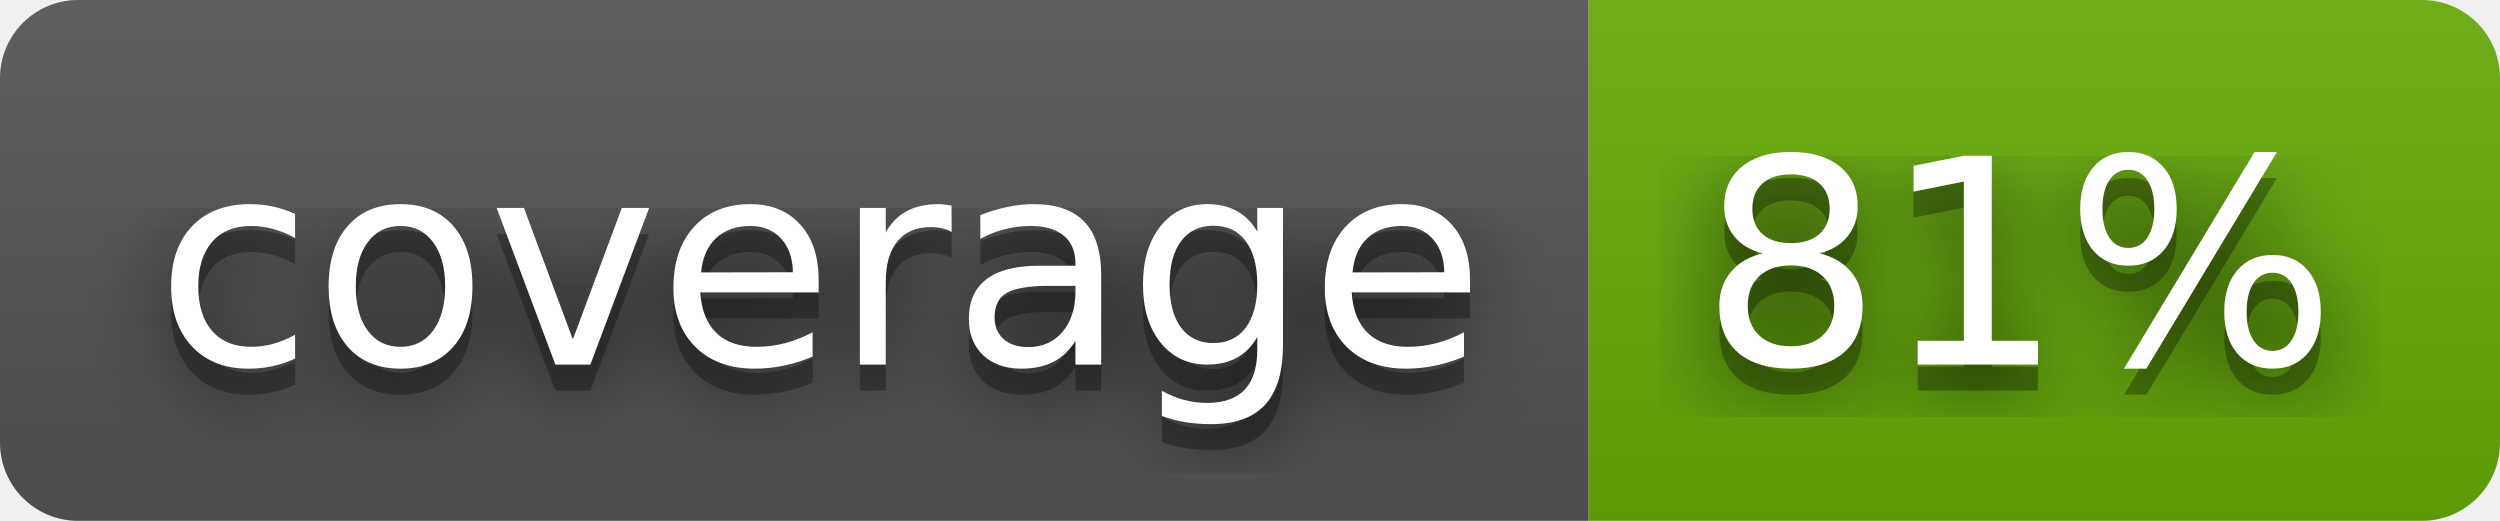
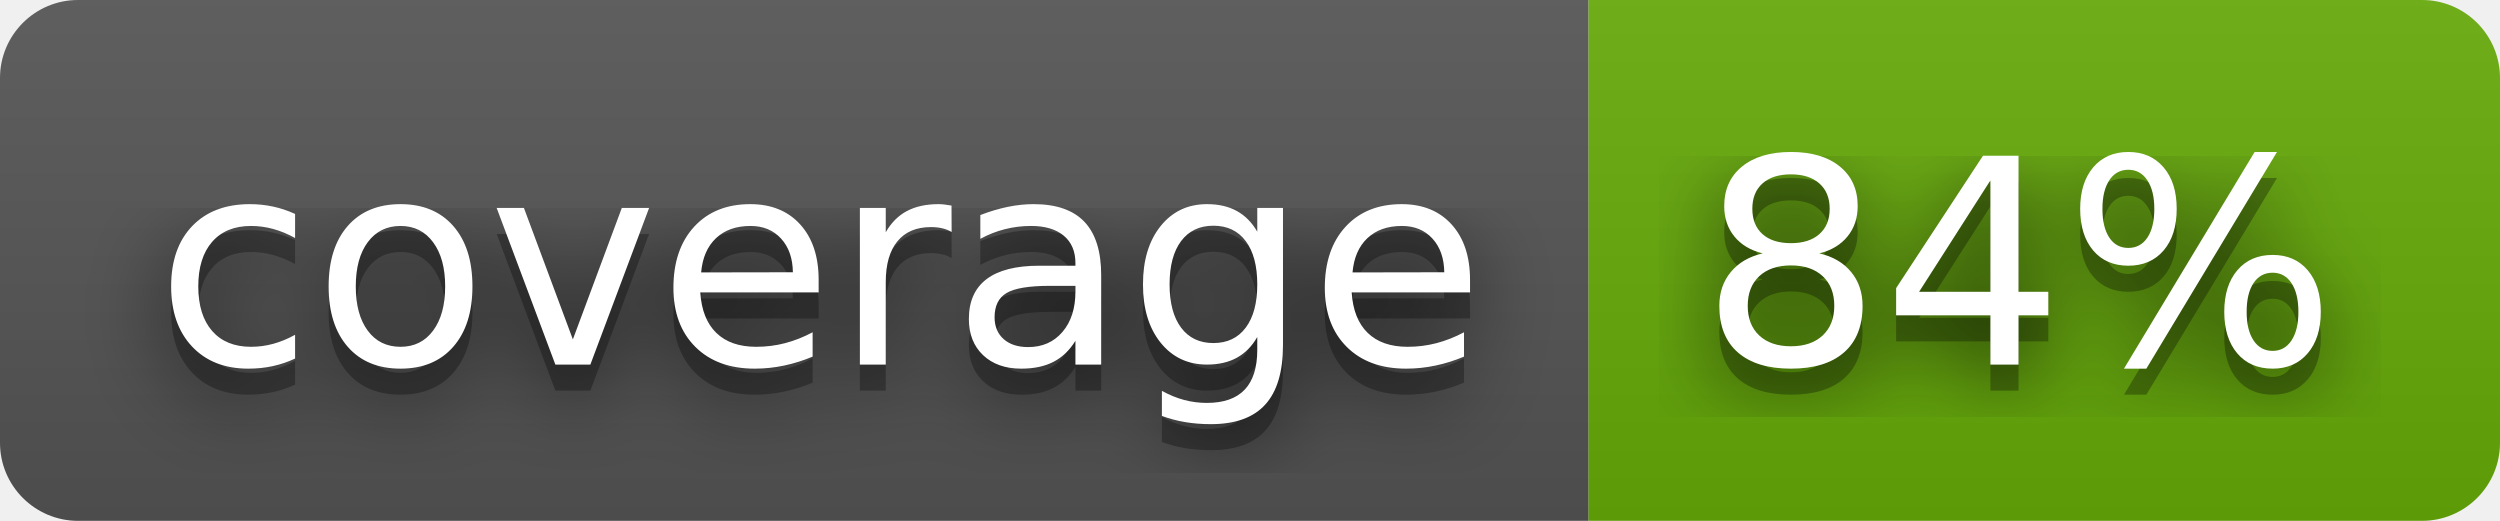
- <svg xmlns="http://www.w3.org/2000/svg" width="96" height="20" role="img" aria-label="coverage: 81%">
+ <svg xmlns="http://www.w3.org/2000/svg" width="96" height="20" role="img" aria-label="coverage: 84%">
  <filter id="blur">
    <feGaussianBlur stdDeviation="16" />
  </filter>
  <linearGradient id="s" x2="0" y2="100%">
    <stop offset="0" stop-color="#bbb" stop-opacity=".1" />
    <stop offset="1" stop-opacity=".1" />
  </linearGradient>
  <clipPath id="r">
    <rect width="96" height="20" rx="3" />
  </clipPath>
  <g clip-path="url(#r)">
    <rect width="61" height="20" fill="#555" />
    <rect x="61" width="35" height="20" fill="#67ac09" />
    <rect width="96" height="20" fill="url(#s)" />
  </g>
  <g fill="#fff" text-anchor="middle" font-family="Verdana,Geneva,DejaVu Sans,sans-serif" text-rendering="geometricPrecision" font-size="110">
    <g transform="scale(.1)">
      <g aria-hidden="true" fill="#010101">
        <text x="315" y="150" fill-opacity=".8" filter="url(#blur)" textLength="510">coverage</text>
        <text x="315" y="150" fill-opacity=".3" textLength="510">coverage</text>
      </g>
      <text x="315" y="140" textLength="510">coverage</text>
    </g>
    <g transform="scale(.1)">
      <g aria-hidden="true" fill="#010101">
-         <text x="775" y="150" fill-opacity=".8" filter="url(#blur)" textLength="250">81%</text>
-         <text x="775" y="150" fill-opacity=".3" textLength="250">81%</text>
+         <text x="775" y="150" fill-opacity=".8" filter="url(#blur)" textLength="250">84%</text>
+         <text x="775" y="150" fill-opacity=".3" textLength="250">84%</text>
      </g>
-       <text x="775" y="140" textLength="250">81%</text>
+       <text x="775" y="140" textLength="250">84%</text>
    </g>
  </g>
</svg>
